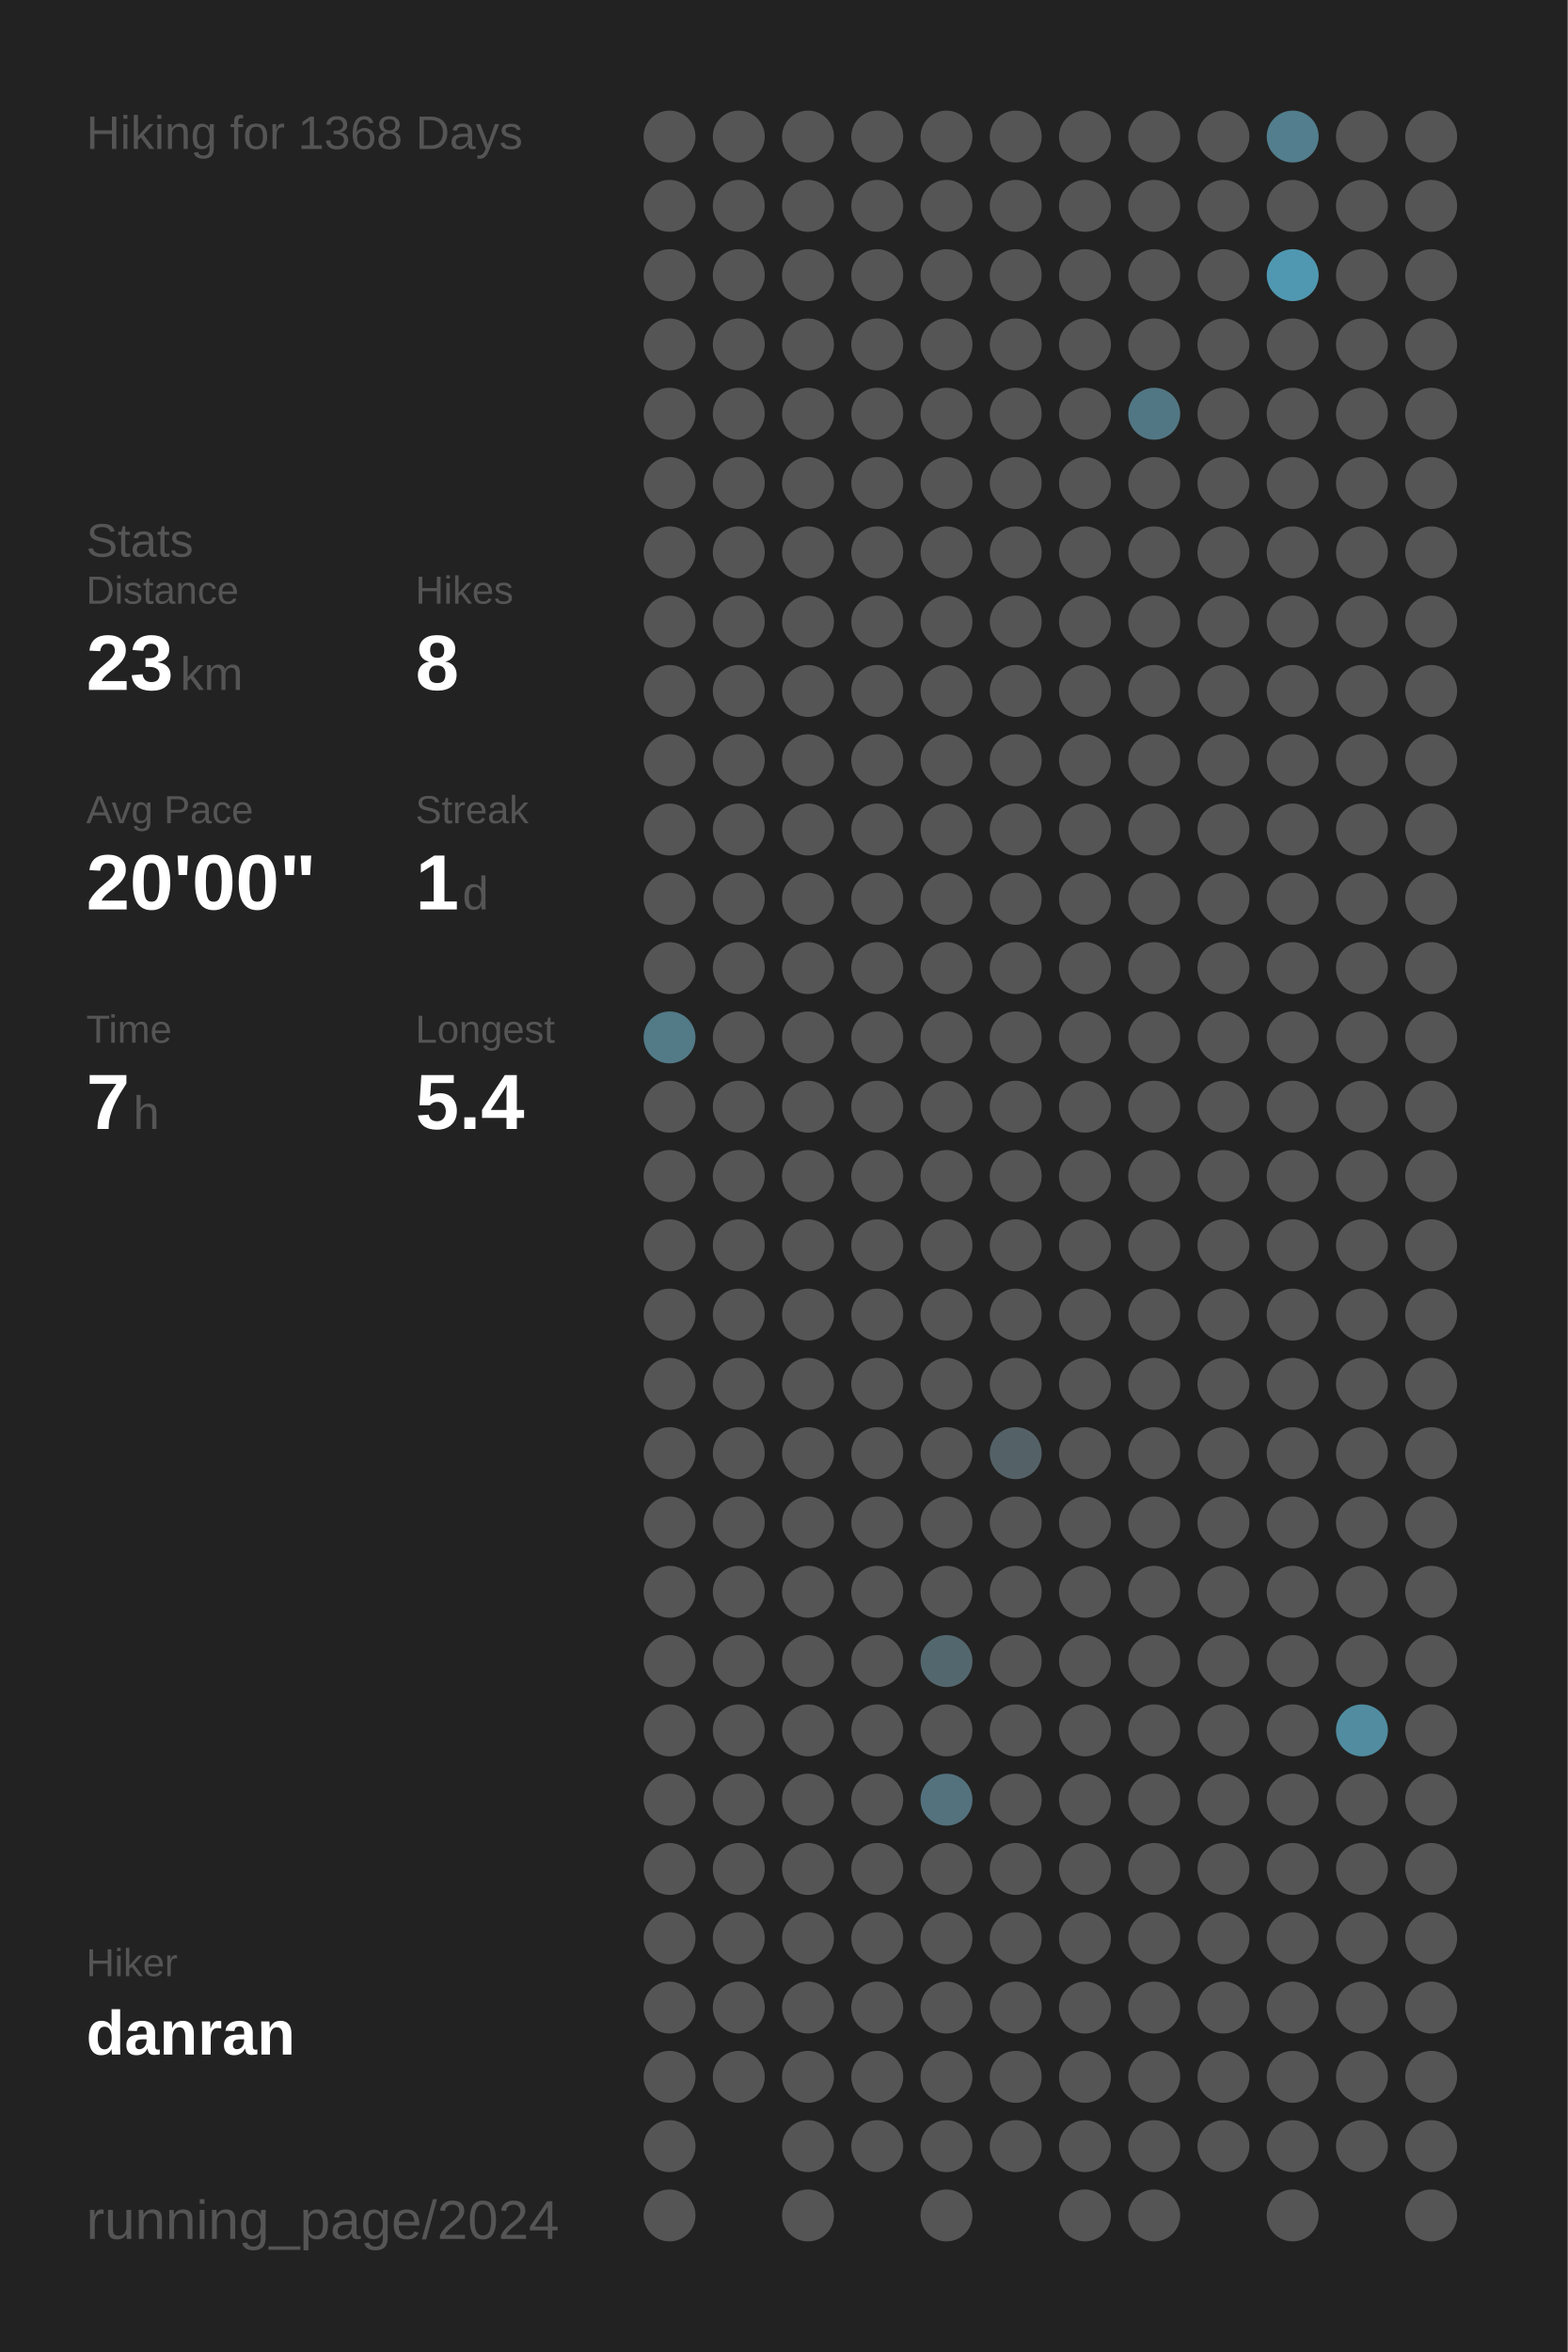
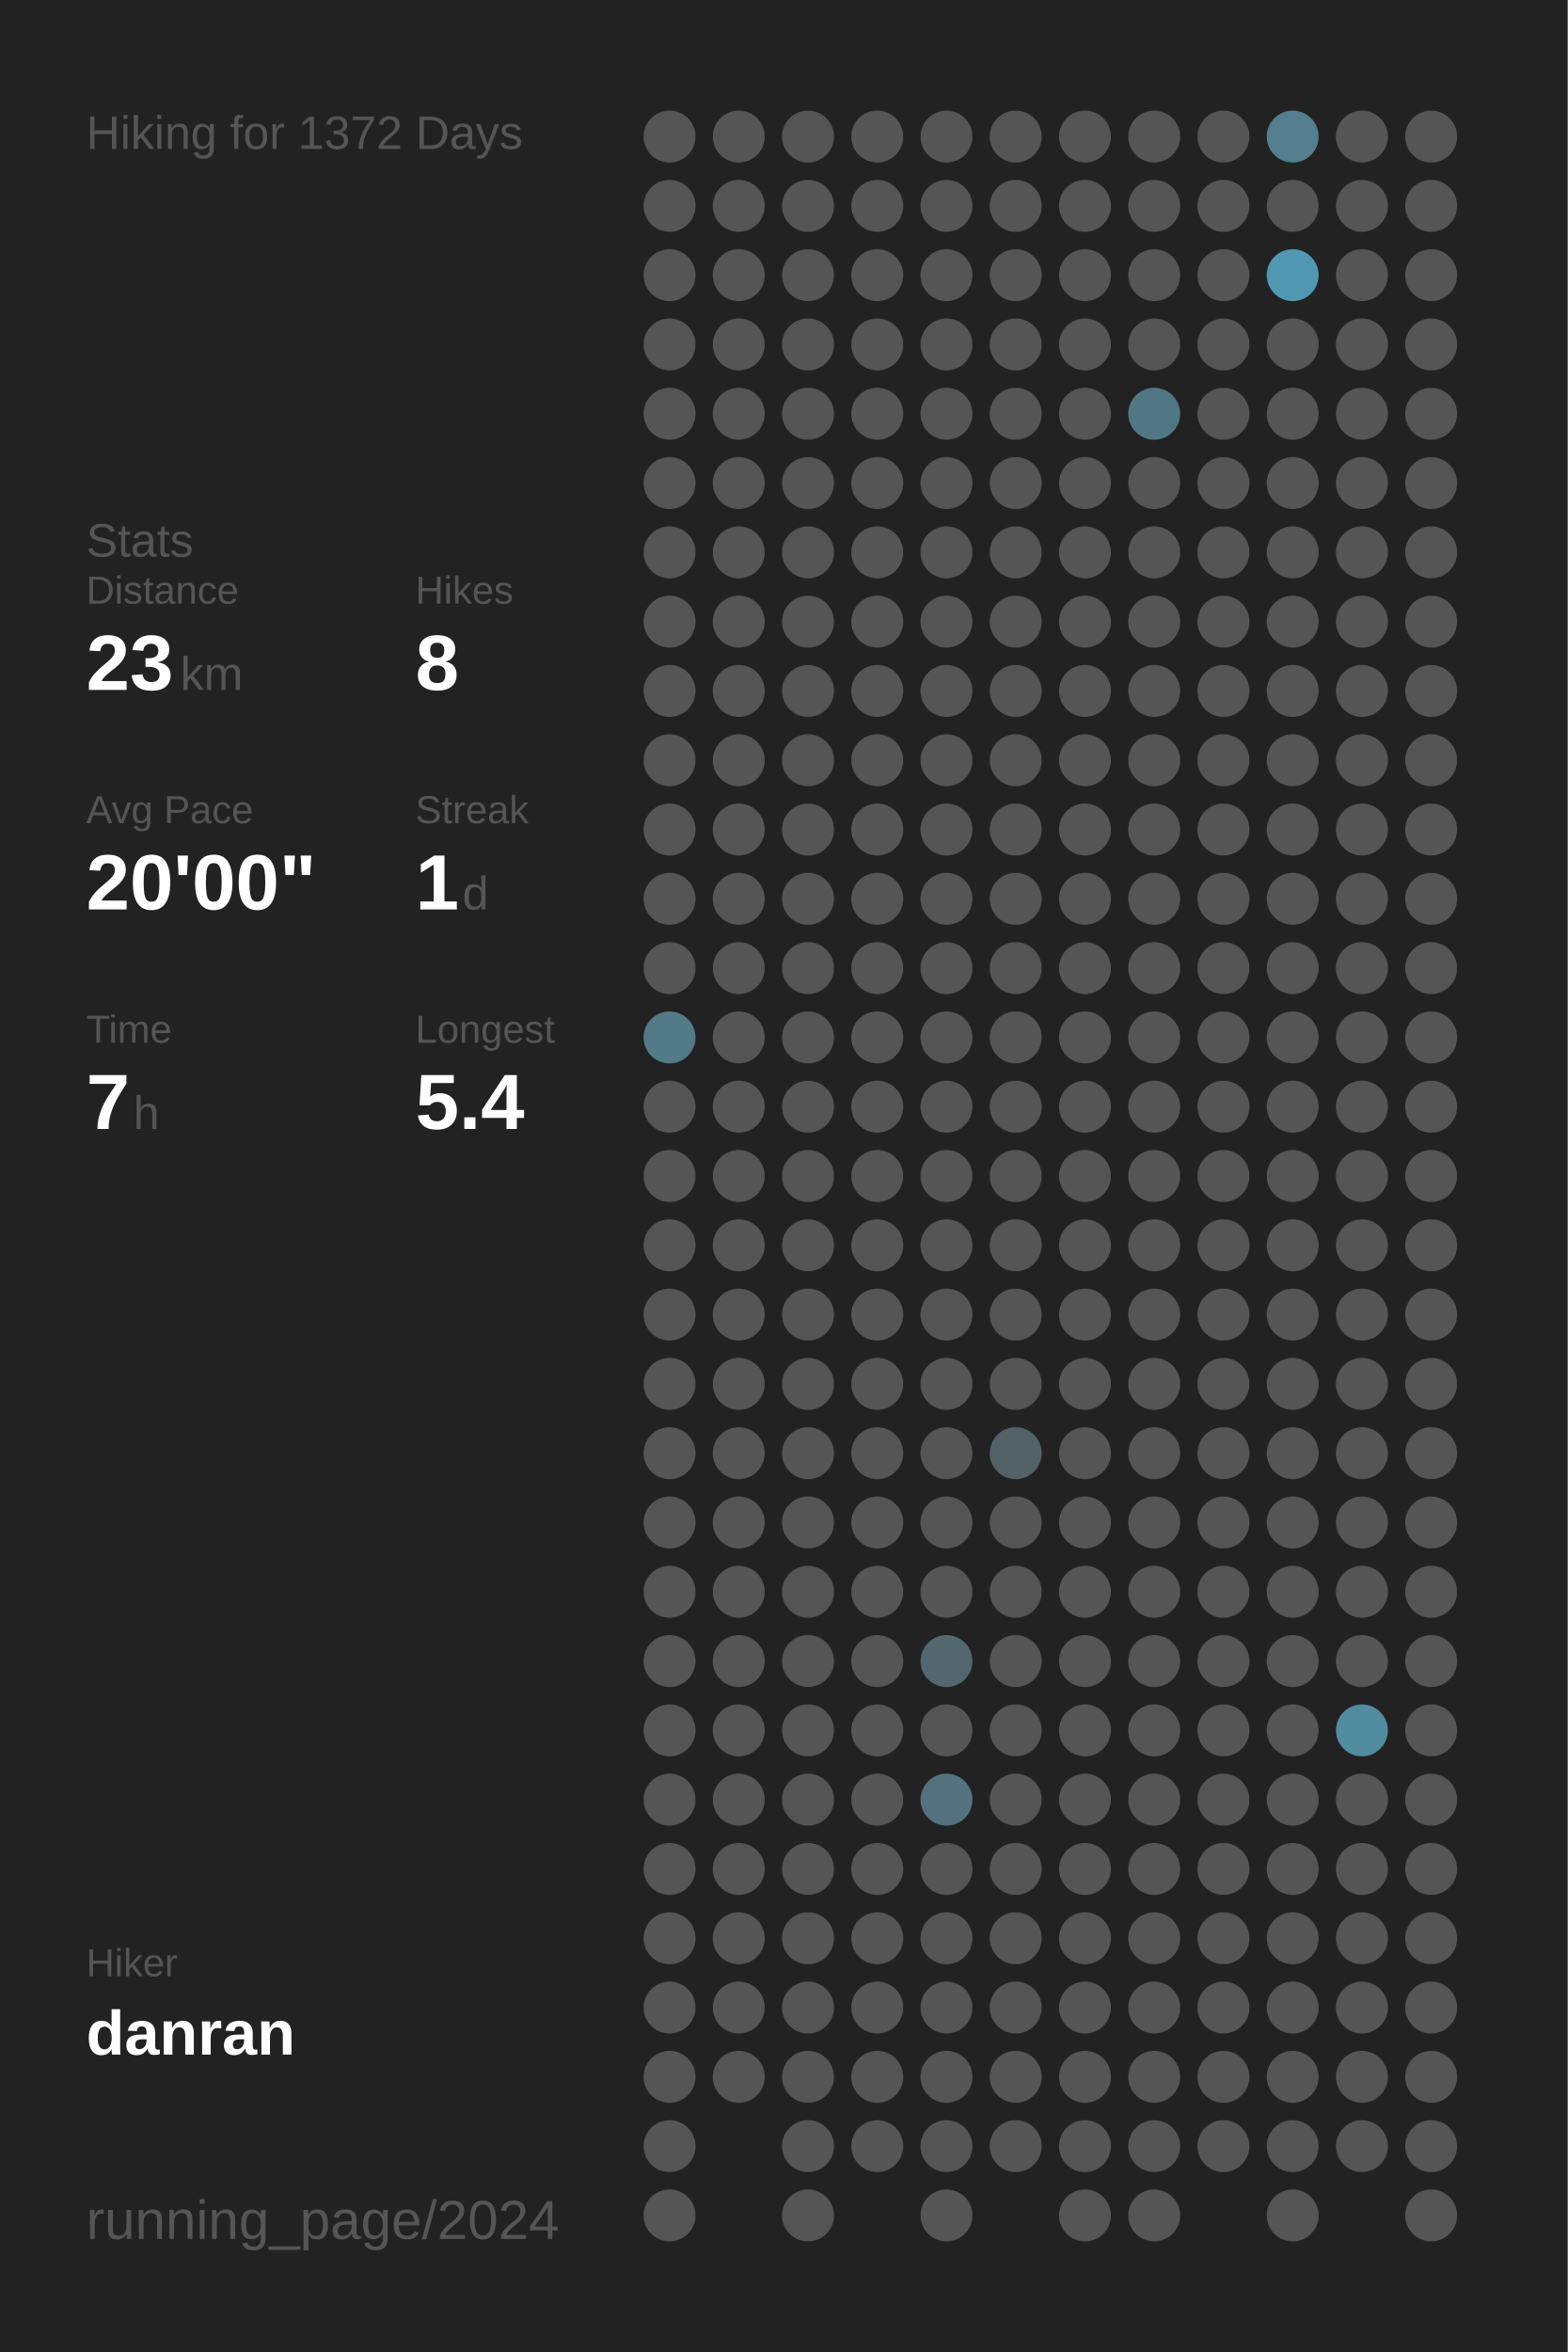
<svg xmlns="http://www.w3.org/2000/svg" baseProfile="full" height="300mm" version="1.1" viewBox="0,0,200,300" width="200mm">
  <defs />
  <rect fill="#222222" height="300" width="200" x="0" y="0" />
-   <text fill="#555555" style="font-size:6px; font-family:Arial;" x="11" y="19">Hiking for 1368 Days</text>
+   <text fill="#555555" style="font-size:6px; font-family:Arial;" x="11" y="19">Hiking for 1372 Days</text>
  <text fill="#555555" style="font-size:6px; font-family:Arial;" x="11" y="71">Stats</text>
  <text fill="#555555" style="font-size:5px; font-family:Arial;" x="11" y="77">Distance</text>
  <text fill="#FFFFFF" style="font-size:10px; font-family:Arial; font-weight:bold;" x="11" y="88">23</text>
  <text fill="#555555" style="font-size:6px; font-family:Arial;" x="23" y="88">km</text>
  <text fill="#555555" style="font-size:5px; font-family:Arial;" x="53" y="77">Hikes</text>
  <text fill="#FFFFFF" style="font-size:10px; font-family:Arial; font-weight:bold;" x="53" y="88">8</text>
  <text fill="#555555" style="font-size:5px; font-family:Arial;" x="11" y="105">Avg Pace</text>
  <text fill="#FFFFFF" style="font-size:10px; font-family:Arial; font-weight:bold;" x="11" y="116">20'00"</text>
  <text fill="#555555" style="font-size:5px; font-family:Arial;" x="53" y="105">Streak</text>
  <text fill="#FFFFFF" style="font-size:10px; font-family:Arial; font-weight:bold;" x="53" y="116">1</text>
  <text fill="#555555" style="font-size:6px; font-family:Arial;" x="59" y="116">d</text>
  <text fill="#555555" style="font-size:5px; font-family:Arial;" x="11" y="133">Time</text>
  <text fill="#FFFFFF" style="font-size:10px; font-family:Arial; font-weight:bold;" x="11" y="144">7</text>
  <text fill="#555555" style="font-size:6px; font-family:Arial;" x="17" y="144">h</text>
  <text fill="#555555" style="font-size:5px; font-family:Arial;" x="53" y="133">Longest</text>
  <text fill="#FFFFFF" style="font-size:10px; font-family:Arial; font-weight:bold;" x="53" y="144">5.4</text>
  <text fill="#555555" style="font-size:5px; font-family:Arial;" x="11" y="252.065">Hiker</text>
  <text fill="#FFFFFF" style="font-size:8px; font-family:Arial; font-weight:bold;" x="11" y="262.065">danran</text>
  <text fill="#555555" style="font-size:7px; font-family:Arial;" x="11" y="285.581">running_page/2024</text>
  <circle cx="85.417" cy="17.419" fill="#555555" r="3.312" />
  <circle cx="85.417" cy="26.258" fill="#555555" r="3.312" />
  <circle cx="85.417" cy="35.097" fill="#555555" r="3.312" />
  <circle cx="85.417" cy="43.935" fill="#555555" r="3.312" />
  <circle cx="85.417" cy="52.774" fill="#555555" r="3.312" />
  <circle cx="85.417" cy="61.613" fill="#555555" r="3.312" />
  <circle cx="85.417" cy="70.452" fill="#555555" r="3.312" />
  <circle cx="85.417" cy="79.29" fill="#555555" r="3.312" />
  <circle cx="85.417" cy="88.129" fill="#555555" r="3.312" />
  <circle cx="85.417" cy="96.968" fill="#555555" r="3.312" />
  <circle cx="85.417" cy="105.806" fill="#555555" r="3.312" />
  <circle cx="85.417" cy="114.645" fill="#555555" r="3.312" />
  <circle cx="85.417" cy="123.484" fill="#555555" r="3.312" />
  <circle cx="85.417" cy="132.323" fill="#527a87" r="3.312" />
  <circle cx="85.417" cy="141.161" fill="#555555" r="3.312" />
  <circle cx="85.417" cy="150" fill="#555555" r="3.312" />
  <circle cx="85.417" cy="158.839" fill="#555555" r="3.312" />
  <circle cx="85.417" cy="167.677" fill="#555555" r="3.312" />
  <circle cx="85.417" cy="176.516" fill="#555555" r="3.312" />
  <circle cx="85.417" cy="185.355" fill="#555555" r="3.312" />
  <circle cx="85.417" cy="194.194" fill="#555555" r="3.312" />
  <circle cx="85.417" cy="203.032" fill="#555555" r="3.312" />
  <circle cx="85.417" cy="211.871" fill="#555555" r="3.312" />
  <circle cx="85.417" cy="220.71" fill="#555555" r="3.312" />
  <circle cx="85.417" cy="229.548" fill="#555555" r="3.312" />
  <circle cx="85.417" cy="238.387" fill="#555555" r="3.312" />
  <circle cx="85.417" cy="247.226" fill="#555555" r="3.312" />
  <circle cx="85.417" cy="256.065" fill="#555555" r="3.312" />
  <circle cx="85.417" cy="264.903" fill="#555555" r="3.312" />
  <circle cx="85.417" cy="273.742" fill="#555555" r="3.312" />
  <circle cx="85.417" cy="282.581" fill="#555555" r="3.312" />
  <circle cx="94.25" cy="17.419" fill="#555555" r="3.312" />
  <circle cx="94.25" cy="26.258" fill="#555555" r="3.312" />
  <circle cx="94.25" cy="35.097" fill="#555555" r="3.312" />
  <circle cx="94.25" cy="43.935" fill="#555555" r="3.312" />
  <circle cx="94.25" cy="52.774" fill="#555555" r="3.312" />
  <circle cx="94.25" cy="61.613" fill="#555555" r="3.312" />
  <circle cx="94.25" cy="70.452" fill="#555555" r="3.312" />
  <circle cx="94.25" cy="79.29" fill="#555555" r="3.312" />
  <circle cx="94.25" cy="88.129" fill="#555555" r="3.312" />
  <circle cx="94.25" cy="96.968" fill="#555555" r="3.312" />
  <circle cx="94.25" cy="105.806" fill="#555555" r="3.312" />
  <circle cx="94.25" cy="114.645" fill="#555555" r="3.312" />
  <circle cx="94.25" cy="123.484" fill="#555555" r="3.312" />
  <circle cx="94.25" cy="132.323" fill="#555555" r="3.312" />
  <circle cx="94.25" cy="141.161" fill="#555555" r="3.312" />
  <circle cx="94.25" cy="150" fill="#555555" r="3.312" />
  <circle cx="94.25" cy="158.839" fill="#555555" r="3.312" />
  <circle cx="94.25" cy="167.677" fill="#555555" r="3.312" />
  <circle cx="94.25" cy="176.516" fill="#555555" r="3.312" />
  <circle cx="94.25" cy="185.355" fill="#555555" r="3.312" />
  <circle cx="94.25" cy="194.194" fill="#555555" r="3.312" />
  <circle cx="94.25" cy="203.032" fill="#555555" r="3.312" />
  <circle cx="94.25" cy="211.871" fill="#555555" r="3.312" />
  <circle cx="94.25" cy="220.71" fill="#555555" r="3.312" />
  <circle cx="94.25" cy="229.548" fill="#555555" r="3.312" />
  <circle cx="94.25" cy="238.387" fill="#555555" r="3.312" />
  <circle cx="94.25" cy="247.226" fill="#555555" r="3.312" />
  <circle cx="94.25" cy="256.065" fill="#555555" r="3.312" />
  <circle cx="94.25" cy="264.903" fill="#555555" r="3.312" />
  <circle cx="103.083" cy="17.419" fill="#555555" r="3.312" />
  <circle cx="103.083" cy="26.258" fill="#555555" r="3.312" />
  <circle cx="103.083" cy="35.097" fill="#555555" r="3.312" />
  <circle cx="103.083" cy="43.935" fill="#555555" r="3.312" />
  <circle cx="103.083" cy="52.774" fill="#555555" r="3.312" />
  <circle cx="103.083" cy="61.613" fill="#555555" r="3.312" />
  <circle cx="103.083" cy="70.452" fill="#555555" r="3.312" />
  <circle cx="103.083" cy="79.29" fill="#555555" r="3.312" />
  <circle cx="103.083" cy="88.129" fill="#555555" r="3.312" />
  <circle cx="103.083" cy="96.968" fill="#555555" r="3.312" />
  <circle cx="103.083" cy="105.806" fill="#555555" r="3.312" />
  <circle cx="103.083" cy="114.645" fill="#555555" r="3.312" />
  <circle cx="103.083" cy="123.484" fill="#555555" r="3.312" />
  <circle cx="103.083" cy="132.323" fill="#555555" r="3.312" />
  <circle cx="103.083" cy="141.161" fill="#555555" r="3.312" />
  <circle cx="103.083" cy="150" fill="#555555" r="3.312" />
  <circle cx="103.083" cy="158.839" fill="#555555" r="3.312" />
  <circle cx="103.083" cy="167.677" fill="#555555" r="3.312" />
  <circle cx="103.083" cy="176.516" fill="#555555" r="3.312" />
  <circle cx="103.083" cy="185.355" fill="#555555" r="3.312" />
  <circle cx="103.083" cy="194.194" fill="#555555" r="3.312" />
  <circle cx="103.083" cy="203.032" fill="#555555" r="3.312" />
  <circle cx="103.083" cy="211.871" fill="#555555" r="3.312" />
  <circle cx="103.083" cy="220.71" fill="#555555" r="3.312" />
  <circle cx="103.083" cy="229.548" fill="#555555" r="3.312" />
  <circle cx="103.083" cy="238.387" fill="#555555" r="3.312" />
  <circle cx="103.083" cy="247.226" fill="#555555" r="3.312" />
  <circle cx="103.083" cy="256.065" fill="#555555" r="3.312" />
  <circle cx="103.083" cy="264.903" fill="#555555" r="3.312" />
  <circle cx="103.083" cy="273.742" fill="#555555" r="3.312" />
  <circle cx="103.083" cy="282.581" fill="#555555" r="3.312" />
  <circle cx="111.917" cy="17.419" fill="#555555" r="3.312" />
  <circle cx="111.917" cy="26.258" fill="#555555" r="3.312" />
  <circle cx="111.917" cy="35.097" fill="#555555" r="3.312" />
  <circle cx="111.917" cy="43.935" fill="#555555" r="3.312" />
  <circle cx="111.917" cy="52.774" fill="#555555" r="3.312" />
  <circle cx="111.917" cy="61.613" fill="#555555" r="3.312" />
  <circle cx="111.917" cy="70.452" fill="#555555" r="3.312" />
  <circle cx="111.917" cy="79.29" fill="#555555" r="3.312" />
  <circle cx="111.917" cy="88.129" fill="#555555" r="3.312" />
  <circle cx="111.917" cy="96.968" fill="#555555" r="3.312" />
  <circle cx="111.917" cy="105.806" fill="#555555" r="3.312" />
  <circle cx="111.917" cy="114.645" fill="#555555" r="3.312" />
  <circle cx="111.917" cy="123.484" fill="#555555" r="3.312" />
  <circle cx="111.917" cy="132.323" fill="#555555" r="3.312" />
  <circle cx="111.917" cy="141.161" fill="#555555" r="3.312" />
  <circle cx="111.917" cy="150" fill="#555555" r="3.312" />
  <circle cx="111.917" cy="158.839" fill="#555555" r="3.312" />
  <circle cx="111.917" cy="167.677" fill="#555555" r="3.312" />
  <circle cx="111.917" cy="176.516" fill="#555555" r="3.312" />
  <circle cx="111.917" cy="185.355" fill="#555555" r="3.312" />
  <circle cx="111.917" cy="194.194" fill="#555555" r="3.312" />
  <circle cx="111.917" cy="203.032" fill="#555555" r="3.312" />
  <circle cx="111.917" cy="211.871" fill="#555555" r="3.312" />
  <circle cx="111.917" cy="220.71" fill="#555555" r="3.312" />
  <circle cx="111.917" cy="229.548" fill="#555555" r="3.312" />
  <circle cx="111.917" cy="238.387" fill="#555555" r="3.312" />
  <circle cx="111.917" cy="247.226" fill="#555555" r="3.312" />
  <circle cx="111.917" cy="256.065" fill="#555555" r="3.312" />
  <circle cx="111.917" cy="264.903" fill="#555555" r="3.312" />
  <circle cx="111.917" cy="273.742" fill="#555555" r="3.312" />
  <circle cx="120.75" cy="17.419" fill="#555555" r="3.312" />
  <circle cx="120.75" cy="26.258" fill="#555555" r="3.312" />
  <circle cx="120.75" cy="35.097" fill="#555555" r="3.312" />
  <circle cx="120.75" cy="43.935" fill="#555555" r="3.312" />
  <circle cx="120.75" cy="52.774" fill="#555555" r="3.312" />
  <circle cx="120.75" cy="61.613" fill="#555555" r="3.312" />
  <circle cx="120.75" cy="70.452" fill="#555555" r="3.312" />
  <circle cx="120.75" cy="79.29" fill="#555555" r="3.312" />
  <circle cx="120.75" cy="88.129" fill="#555555" r="3.312" />
  <circle cx="120.75" cy="96.968" fill="#555555" r="3.312" />
  <circle cx="120.75" cy="105.806" fill="#555555" r="3.312" />
  <circle cx="120.75" cy="114.645" fill="#555555" r="3.312" />
  <circle cx="120.75" cy="123.484" fill="#555555" r="3.312" />
  <circle cx="120.75" cy="132.323" fill="#555555" r="3.312" />
  <circle cx="120.75" cy="141.161" fill="#555555" r="3.312" />
  <circle cx="120.75" cy="150" fill="#555555" r="3.312" />
  <circle cx="120.75" cy="158.839" fill="#555555" r="3.312" />
  <circle cx="120.75" cy="167.677" fill="#555555" r="3.312" />
  <circle cx="120.75" cy="176.516" fill="#555555" r="3.312" />
  <circle cx="120.75" cy="185.355" fill="#555555" r="3.312" />
  <circle cx="120.75" cy="194.194" fill="#555555" r="3.312" />
  <circle cx="120.75" cy="203.032" fill="#555555" r="3.312" />
  <circle cx="120.75" cy="211.871" fill="#53676e" r="3.312" />
  <circle cx="120.75" cy="220.71" fill="#555555" r="3.312" />
  <circle cx="120.75" cy="229.548" fill="#53727d" r="3.312" />
  <circle cx="120.75" cy="238.387" fill="#555555" r="3.312" />
  <circle cx="120.75" cy="247.226" fill="#555555" r="3.312" />
  <circle cx="120.75" cy="256.065" fill="#555555" r="3.312" />
  <circle cx="120.75" cy="264.903" fill="#555555" r="3.312" />
  <circle cx="120.75" cy="273.742" fill="#555555" r="3.312" />
  <circle cx="120.75" cy="282.581" fill="#555555" r="3.312" />
  <circle cx="129.583" cy="17.419" fill="#555555" r="3.312" />
  <circle cx="129.583" cy="26.258" fill="#555555" r="3.312" />
  <circle cx="129.583" cy="35.097" fill="#555555" r="3.312" />
  <circle cx="129.583" cy="43.935" fill="#555555" r="3.312" />
  <circle cx="129.583" cy="52.774" fill="#555555" r="3.312" />
  <circle cx="129.583" cy="61.613" fill="#555555" r="3.312" />
  <circle cx="129.583" cy="70.452" fill="#555555" r="3.312" />
  <circle cx="129.583" cy="79.29" fill="#555555" r="3.312" />
  <circle cx="129.583" cy="88.129" fill="#555555" r="3.312" />
  <circle cx="129.583" cy="96.968" fill="#555555" r="3.312" />
  <circle cx="129.583" cy="105.806" fill="#555555" r="3.312" />
  <circle cx="129.583" cy="114.645" fill="#555555" r="3.312" />
  <circle cx="129.583" cy="123.484" fill="#555555" r="3.312" />
  <circle cx="129.583" cy="132.323" fill="#555555" r="3.312" />
  <circle cx="129.583" cy="141.161" fill="#555555" r="3.312" />
  <circle cx="129.583" cy="150" fill="#555555" r="3.312" />
  <circle cx="129.583" cy="158.839" fill="#555555" r="3.312" />
  <circle cx="129.583" cy="167.677" fill="#555555" r="3.312" />
  <circle cx="129.583" cy="176.516" fill="#555555" r="3.312" />
  <circle cx="129.583" cy="185.355" fill="#546267" r="3.312" />
  <circle cx="129.583" cy="194.194" fill="#555555" r="3.312" />
  <circle cx="129.583" cy="203.032" fill="#555555" r="3.312" />
  <circle cx="129.583" cy="211.871" fill="#555555" r="3.312" />
  <circle cx="129.583" cy="220.71" fill="#555555" r="3.312" />
  <circle cx="129.583" cy="229.548" fill="#555555" r="3.312" />
  <circle cx="129.583" cy="238.387" fill="#555555" r="3.312" />
  <circle cx="129.583" cy="247.226" fill="#555555" r="3.312" />
  <circle cx="129.583" cy="256.065" fill="#555555" r="3.312" />
  <circle cx="129.583" cy="264.903" fill="#555555" r="3.312" />
  <circle cx="129.583" cy="273.742" fill="#555555" r="3.312" />
  <circle cx="138.417" cy="17.419" fill="#555555" r="3.312" />
  <circle cx="138.417" cy="26.258" fill="#555555" r="3.312" />
  <circle cx="138.417" cy="35.097" fill="#555555" r="3.312" />
  <circle cx="138.417" cy="43.935" fill="#555555" r="3.312" />
  <circle cx="138.417" cy="52.774" fill="#555555" r="3.312" />
  <circle cx="138.417" cy="61.613" fill="#555555" r="3.312" />
  <circle cx="138.417" cy="70.452" fill="#555555" r="3.312" />
  <circle cx="138.417" cy="79.29" fill="#555555" r="3.312" />
  <circle cx="138.417" cy="88.129" fill="#555555" r="3.312" />
  <circle cx="138.417" cy="96.968" fill="#555555" r="3.312" />
  <circle cx="138.417" cy="105.806" fill="#555555" r="3.312" />
  <circle cx="138.417" cy="114.645" fill="#555555" r="3.312" />
  <circle cx="138.417" cy="123.484" fill="#555555" r="3.312" />
  <circle cx="138.417" cy="132.323" fill="#555555" r="3.312" />
  <circle cx="138.417" cy="141.161" fill="#555555" r="3.312" />
  <circle cx="138.417" cy="150" fill="#555555" r="3.312" />
  <circle cx="138.417" cy="158.839" fill="#555555" r="3.312" />
  <circle cx="138.417" cy="167.677" fill="#555555" r="3.312" />
  <circle cx="138.417" cy="176.516" fill="#555555" r="3.312" />
  <circle cx="138.417" cy="185.355" fill="#555555" r="3.312" />
  <circle cx="138.417" cy="194.194" fill="#555555" r="3.312" />
  <circle cx="138.417" cy="203.032" fill="#555555" r="3.312" />
  <circle cx="138.417" cy="211.871" fill="#555555" r="3.312" />
  <circle cx="138.417" cy="220.71" fill="#555555" r="3.312" />
  <circle cx="138.417" cy="229.548" fill="#555555" r="3.312" />
  <circle cx="138.417" cy="238.387" fill="#555555" r="3.312" />
  <circle cx="138.417" cy="247.226" fill="#555555" r="3.312" />
  <circle cx="138.417" cy="256.065" fill="#555555" r="3.312" />
  <circle cx="138.417" cy="264.903" fill="#555555" r="3.312" />
  <circle cx="138.417" cy="273.742" fill="#555555" r="3.312" />
  <circle cx="138.417" cy="282.581" fill="#555555" r="3.312" />
  <circle cx="147.25" cy="17.419" fill="#555555" r="3.312" />
  <circle cx="147.25" cy="26.258" fill="#555555" r="3.312" />
  <circle cx="147.25" cy="35.097" fill="#555555" r="3.312" />
  <circle cx="147.25" cy="43.935" fill="#555555" r="3.312" />
  <circle cx="147.25" cy="52.774" fill="#527784" r="3.312" />
  <circle cx="147.25" cy="61.613" fill="#555555" r="3.312" />
  <circle cx="147.25" cy="70.452" fill="#555555" r="3.312" />
  <circle cx="147.25" cy="79.29" fill="#555555" r="3.312" />
  <circle cx="147.25" cy="88.129" fill="#555555" r="3.312" />
  <circle cx="147.25" cy="96.968" fill="#555555" r="3.312" />
  <circle cx="147.25" cy="105.806" fill="#555555" r="3.312" />
  <circle cx="147.25" cy="114.645" fill="#555555" r="3.312" />
  <circle cx="147.25" cy="123.484" fill="#555555" r="3.312" />
  <circle cx="147.25" cy="132.323" fill="#555555" r="3.312" />
  <circle cx="147.25" cy="141.161" fill="#555555" r="3.312" />
  <circle cx="147.25" cy="150" fill="#555555" r="3.312" />
  <circle cx="147.25" cy="158.839" fill="#555555" r="3.312" />
  <circle cx="147.25" cy="167.677" fill="#555555" r="3.312" />
  <circle cx="147.25" cy="176.516" fill="#555555" r="3.312" />
  <circle cx="147.25" cy="185.355" fill="#555555" r="3.312" />
  <circle cx="147.25" cy="194.194" fill="#555555" r="3.312" />
  <circle cx="147.25" cy="203.032" fill="#555555" r="3.312" />
  <circle cx="147.25" cy="211.871" fill="#555555" r="3.312" />
  <circle cx="147.25" cy="220.71" fill="#555555" r="3.312" />
  <circle cx="147.25" cy="229.548" fill="#555555" r="3.312" />
  <circle cx="147.25" cy="238.387" fill="#555555" r="3.312" />
  <circle cx="147.25" cy="247.226" fill="#555555" r="3.312" />
  <circle cx="147.25" cy="256.065" fill="#555555" r="3.312" />
  <circle cx="147.25" cy="264.903" fill="#555555" r="3.312" />
  <circle cx="147.25" cy="273.742" fill="#555555" r="3.312" />
  <circle cx="147.25" cy="282.581" fill="#555555" r="3.312" />
  <circle cx="156.083" cy="17.419" fill="#555555" r="3.312" />
  <circle cx="156.083" cy="26.258" fill="#555555" r="3.312" />
  <circle cx="156.083" cy="35.097" fill="#555555" r="3.312" />
  <circle cx="156.083" cy="43.935" fill="#555555" r="3.312" />
  <circle cx="156.083" cy="52.774" fill="#555555" r="3.312" />
  <circle cx="156.083" cy="61.613" fill="#555555" r="3.312" />
  <circle cx="156.083" cy="70.452" fill="#555555" r="3.312" />
  <circle cx="156.083" cy="79.29" fill="#555555" r="3.312" />
  <circle cx="156.083" cy="88.129" fill="#555555" r="3.312" />
  <circle cx="156.083" cy="96.968" fill="#555555" r="3.312" />
  <circle cx="156.083" cy="105.806" fill="#555555" r="3.312" />
  <circle cx="156.083" cy="114.645" fill="#555555" r="3.312" />
  <circle cx="156.083" cy="123.484" fill="#555555" r="3.312" />
  <circle cx="156.083" cy="132.323" fill="#555555" r="3.312" />
  <circle cx="156.083" cy="141.161" fill="#555555" r="3.312" />
  <circle cx="156.083" cy="150" fill="#555555" r="3.312" />
  <circle cx="156.083" cy="158.839" fill="#555555" r="3.312" />
  <circle cx="156.083" cy="167.677" fill="#555555" r="3.312" />
  <circle cx="156.083" cy="176.516" fill="#555555" r="3.312" />
  <circle cx="156.083" cy="185.355" fill="#555555" r="3.312" />
  <circle cx="156.083" cy="194.194" fill="#555555" r="3.312" />
  <circle cx="156.083" cy="203.032" fill="#555555" r="3.312" />
  <circle cx="156.083" cy="211.871" fill="#555555" r="3.312" />
  <circle cx="156.083" cy="220.71" fill="#555555" r="3.312" />
  <circle cx="156.083" cy="229.548" fill="#555555" r="3.312" />
  <circle cx="156.083" cy="238.387" fill="#555555" r="3.312" />
  <circle cx="156.083" cy="247.226" fill="#555555" r="3.312" />
  <circle cx="156.083" cy="256.065" fill="#555555" r="3.312" />
  <circle cx="156.083" cy="264.903" fill="#555555" r="3.312" />
  <circle cx="156.083" cy="273.742" fill="#555555" r="3.312" />
  <circle cx="164.917" cy="17.419" fill="#527e8d" r="3.312" />
  <circle cx="164.917" cy="26.258" fill="#555555" r="3.312" />
  <circle cx="164.917" cy="35.097" fill="#5098b1" r="3.312" />
  <circle cx="164.917" cy="43.935" fill="#555555" r="3.312" />
  <circle cx="164.917" cy="52.774" fill="#555555" r="3.312" />
  <circle cx="164.917" cy="61.613" fill="#555555" r="3.312" />
  <circle cx="164.917" cy="70.452" fill="#555555" r="3.312" />
  <circle cx="164.917" cy="79.29" fill="#555555" r="3.312" />
  <circle cx="164.917" cy="88.129" fill="#555555" r="3.312" />
  <circle cx="164.917" cy="96.968" fill="#555555" r="3.312" />
  <circle cx="164.917" cy="105.806" fill="#555555" r="3.312" />
  <circle cx="164.917" cy="114.645" fill="#555555" r="3.312" />
  <circle cx="164.917" cy="123.484" fill="#555555" r="3.312" />
  <circle cx="164.917" cy="132.323" fill="#555555" r="3.312" />
  <circle cx="164.917" cy="141.161" fill="#555555" r="3.312" />
  <circle cx="164.917" cy="150" fill="#555555" r="3.312" />
  <circle cx="164.917" cy="158.839" fill="#555555" r="3.312" />
  <circle cx="164.917" cy="167.677" fill="#555555" r="3.312" />
  <circle cx="164.917" cy="176.516" fill="#555555" r="3.312" />
  <circle cx="164.917" cy="185.355" fill="#555555" r="3.312" />
  <circle cx="164.917" cy="194.194" fill="#555555" r="3.312" />
  <circle cx="164.917" cy="203.032" fill="#555555" r="3.312" />
  <circle cx="164.917" cy="211.871" fill="#555555" r="3.312" />
  <circle cx="164.917" cy="220.71" fill="#555555" r="3.312" />
  <circle cx="164.917" cy="229.548" fill="#555555" r="3.312" />
  <circle cx="164.917" cy="238.387" fill="#555555" r="3.312" />
  <circle cx="164.917" cy="247.226" fill="#555555" r="3.312" />
  <circle cx="164.917" cy="256.065" fill="#555555" r="3.312" />
  <circle cx="164.917" cy="264.903" fill="#555555" r="3.312" />
  <circle cx="164.917" cy="273.742" fill="#555555" r="3.312" />
  <circle cx="164.917" cy="282.581" fill="#555555" r="3.312" />
  <circle cx="173.75" cy="17.419" fill="#555555" r="3.312" />
  <circle cx="173.75" cy="26.258" fill="#555555" r="3.312" />
  <circle cx="173.75" cy="35.097" fill="#555555" r="3.312" />
  <circle cx="173.75" cy="43.935" fill="#555555" r="3.312" />
  <circle cx="173.75" cy="52.774" fill="#555555" r="3.312" />
  <circle cx="173.75" cy="61.613" fill="#555555" r="3.312" />
  <circle cx="173.75" cy="70.452" fill="#555555" r="3.312" />
  <circle cx="173.75" cy="79.29" fill="#555555" r="3.312" />
  <circle cx="173.75" cy="88.129" fill="#555555" r="3.312" />
  <circle cx="173.75" cy="96.968" fill="#555555" r="3.312" />
  <circle cx="173.75" cy="105.806" fill="#555555" r="3.312" />
  <circle cx="173.75" cy="114.645" fill="#555555" r="3.312" />
  <circle cx="173.75" cy="123.484" fill="#555555" r="3.312" />
  <circle cx="173.75" cy="132.323" fill="#555555" r="3.312" />
  <circle cx="173.75" cy="141.161" fill="#555555" r="3.312" />
  <circle cx="173.75" cy="150" fill="#555555" r="3.312" />
  <circle cx="173.75" cy="158.839" fill="#555555" r="3.312" />
  <circle cx="173.75" cy="167.677" fill="#555555" r="3.312" />
  <circle cx="173.75" cy="176.516" fill="#555555" r="3.312" />
  <circle cx="173.75" cy="185.355" fill="#555555" r="3.312" />
  <circle cx="173.75" cy="194.194" fill="#555555" r="3.312" />
  <circle cx="173.75" cy="203.032" fill="#555555" r="3.312" />
  <circle cx="173.75" cy="211.871" fill="#555555" r="3.312" />
  <circle cx="173.75" cy="220.71" fill="#518ca0" r="3.312" />
  <circle cx="173.75" cy="229.548" fill="#555555" r="3.312" />
  <circle cx="173.75" cy="238.387" fill="#555555" r="3.312" />
  <circle cx="173.75" cy="247.226" fill="#555555" r="3.312" />
  <circle cx="173.75" cy="256.065" fill="#555555" r="3.312" />
  <circle cx="173.75" cy="264.903" fill="#555555" r="3.312" />
  <circle cx="173.75" cy="273.742" fill="#555555" r="3.312" />
  <circle cx="182.583" cy="17.419" fill="#555555" r="3.312" />
  <circle cx="182.583" cy="26.258" fill="#555555" r="3.312" />
  <circle cx="182.583" cy="35.097" fill="#555555" r="3.312" />
  <circle cx="182.583" cy="43.935" fill="#555555" r="3.312" />
  <circle cx="182.583" cy="52.774" fill="#555555" r="3.312" />
  <circle cx="182.583" cy="61.613" fill="#555555" r="3.312" />
  <circle cx="182.583" cy="70.452" fill="#555555" r="3.312" />
  <circle cx="182.583" cy="79.29" fill="#555555" r="3.312" />
  <circle cx="182.583" cy="88.129" fill="#555555" r="3.312" />
  <circle cx="182.583" cy="96.968" fill="#555555" r="3.312" />
  <circle cx="182.583" cy="105.806" fill="#555555" r="3.312" />
  <circle cx="182.583" cy="114.645" fill="#555555" r="3.312" />
  <circle cx="182.583" cy="123.484" fill="#555555" r="3.312" />
  <circle cx="182.583" cy="132.323" fill="#555555" r="3.312" />
  <circle cx="182.583" cy="141.161" fill="#555555" r="3.312" />
  <circle cx="182.583" cy="150" fill="#555555" r="3.312" />
  <circle cx="182.583" cy="158.839" fill="#555555" r="3.312" />
  <circle cx="182.583" cy="167.677" fill="#555555" r="3.312" />
  <circle cx="182.583" cy="176.516" fill="#555555" r="3.312" />
  <circle cx="182.583" cy="185.355" fill="#555555" r="3.312" />
  <circle cx="182.583" cy="194.194" fill="#555555" r="3.312" />
  <circle cx="182.583" cy="203.032" fill="#555555" r="3.312" />
  <circle cx="182.583" cy="211.871" fill="#555555" r="3.312" />
  <circle cx="182.583" cy="220.71" fill="#555555" r="3.312" />
  <circle cx="182.583" cy="229.548" fill="#555555" r="3.312" />
  <circle cx="182.583" cy="238.387" fill="#555555" r="3.312" />
  <circle cx="182.583" cy="247.226" fill="#555555" r="3.312" />
  <circle cx="182.583" cy="256.065" fill="#555555" r="3.312" />
  <circle cx="182.583" cy="264.903" fill="#555555" r="3.312" />
  <circle cx="182.583" cy="273.742" fill="#555555" r="3.312" />
  <circle cx="182.583" cy="282.581" fill="#555555" r="3.312" />
</svg>
